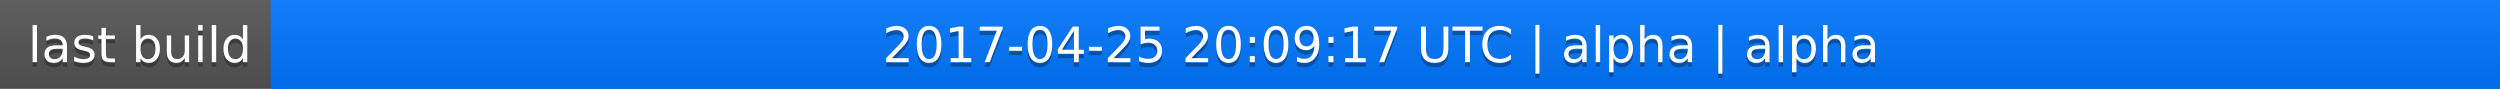
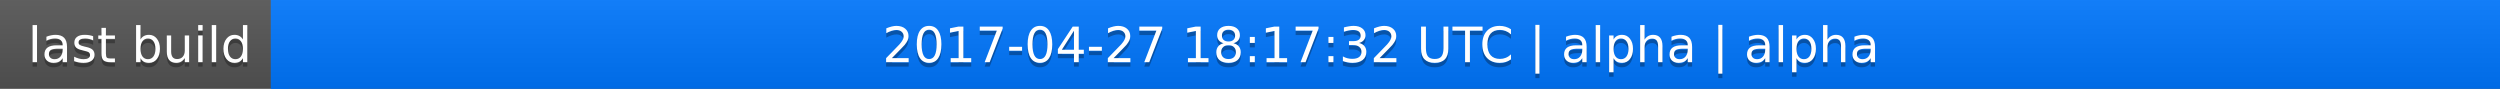
<svg xmlns="http://www.w3.org/2000/svg" width="563" height="20">
  <linearGradient id="a" x2="0" y2="100%">
    <stop offset="0" stop-color="#bbb" stop-opacity=".1" />
    <stop offset="1" stop-opacity=".1" />
  </linearGradient>
  <rect rx="0" width="563" height="20" fill="#555" />
  <rect rx="0" x="61" width="502" height="20" fill="#07f" />
  <path fill="#07f" d="M61 0h4v20h-4z" />
  <rect rx="0" width="563" height="20" fill="url(#a)" />
  <g fill="#fff" text-anchor="middle" font-family="DejaVu Sans,Verdana,Geneva,sans-serif" font-size="11">
    <text x="31.5" y="15" fill="#010101" fill-opacity=".3">last build</text>
    <text x="31.5" y="14">last build</text>
-     <text x="311" y="15" fill="#010101" fill-opacity=".3">2017-04-25 20:09:17 UTC | alpha | alpha</text>
-     <text x="311" y="14">2017-04-25 20:09:17 UTC | alpha | alpha</text>
+     <text x="311" y="15" fill="#010101" fill-opacity=".3">2017-04-27 18:17:32 UTC | alpha | alpha</text>
+     <text x="311" y="14">2017-04-27 18:17:32 UTC | alpha | alpha</text>
  </g>
</svg>
